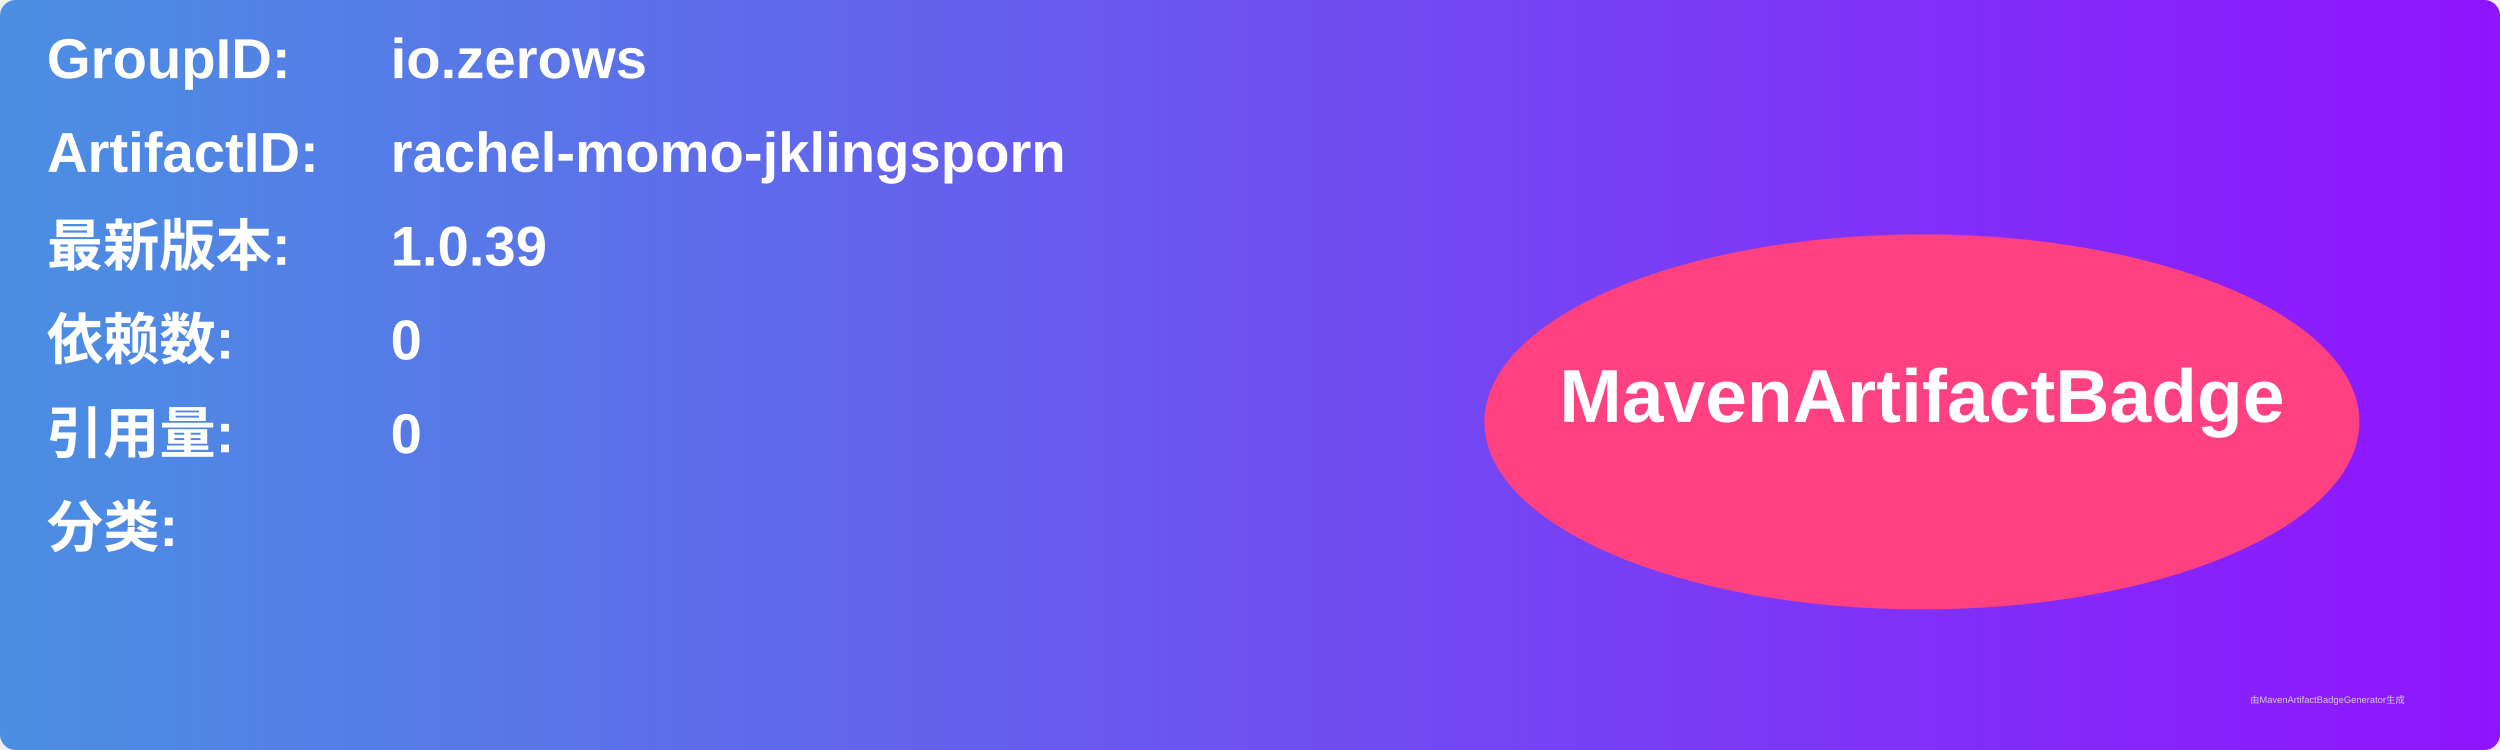
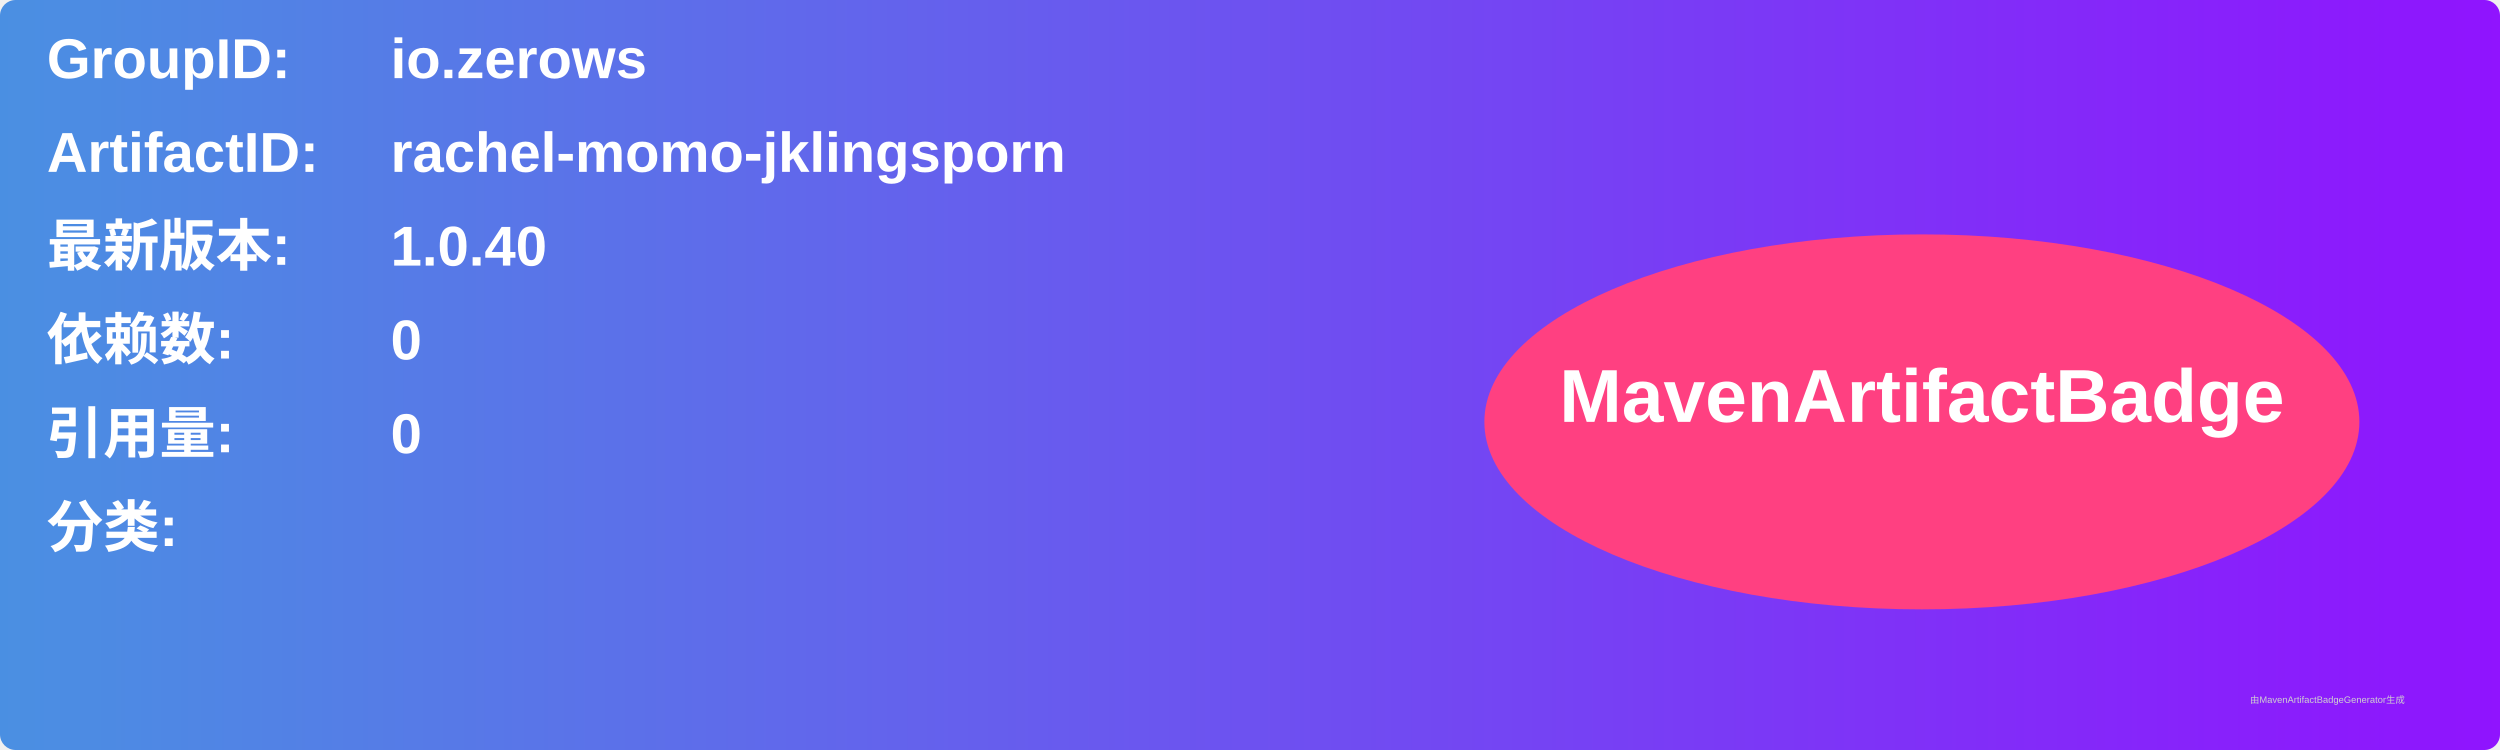
<svg xmlns="http://www.w3.org/2000/svg" width="800" height="240" viewBox="0 0 800 240">
  <linearGradient id="grad" x1="0%" y1="0%" x2="100%" y2="0%">
    <stop offset="0%" stop-color="#4a90e2" />
    <stop offset="100%" stop-color="#9013fe" />
  </linearGradient>
  <rect width="100%" height="100%" rx="5" ry="5" fill="url(#grad)" />
  <g transform="translate(15, 15)">
    <text x="0" y="10" font-family="Arial" font-size="18" fill="white" font-weight="bold" width="260">GroupID:</text>
    <text x="110" y="10" font-family="Arial" font-size="18" fill="white" font-weight="bold" width="460">io.zerows</text>
    <text x="0" y="40" font-family="Arial" font-size="18" fill="white" font-weight="bold" width="260">ArtifactID:</text>
    <text x="110" y="40" font-family="Arial" font-size="18" fill="white" font-weight="bold" width="460">rachel-momo-jklingsporn</text>
    <text x="0" y="70" font-family="Arial" font-size="18" fill="white" font-weight="bold">最新版本:</text>
    <text x="110" y="70" font-family="Arial" font-size="18" fill="white" font-weight="bold">
-       <tspan font-weight="bold">1.0.39</tspan>
+       <tspan font-weight="bold">1.0.40</tspan>
    </text>
    <text x="0" y="100" font-family="Arial" font-size="18" fill="white" font-weight="bold">依赖数: </text>
    <text x="110" y="100" font-family="Arial" font-size="18" fill="white">
      <tspan font-weight="bold">0</tspan>
    </text>
    <text x="0" y="130" font-family="Arial" font-size="18" fill="white" font-weight="bold">引用量: </text>
    <text x="110" y="130" font-family="Arial" font-size="18" fill="white">
      <tspan font-weight="bold">0</tspan>
    </text>
    <text x="0" y="160" font-family="Arial" font-size="18" fill="white" font-weight="bold">分类:</text>
    <text x="10" y="190" font-family="Arial" font-size="10" fill="white">
      <tspan font-weight="bold" />
    </text>
    <ellipse cx="600" cy="120" rx="140" ry="60" fill="#ff4081" />
    <text x="600" y="120" text-anchor="middle" font-family="Arial" font-size="24" fill="white" font-weight="bold">MavenArtifactBadge</text>
  </g>
  <text x="720" y="225" font-family="Arial" font-size="3" fill="#d0d0d0">由MavenArtifactBadgeGenerator生成</text>
</svg>
